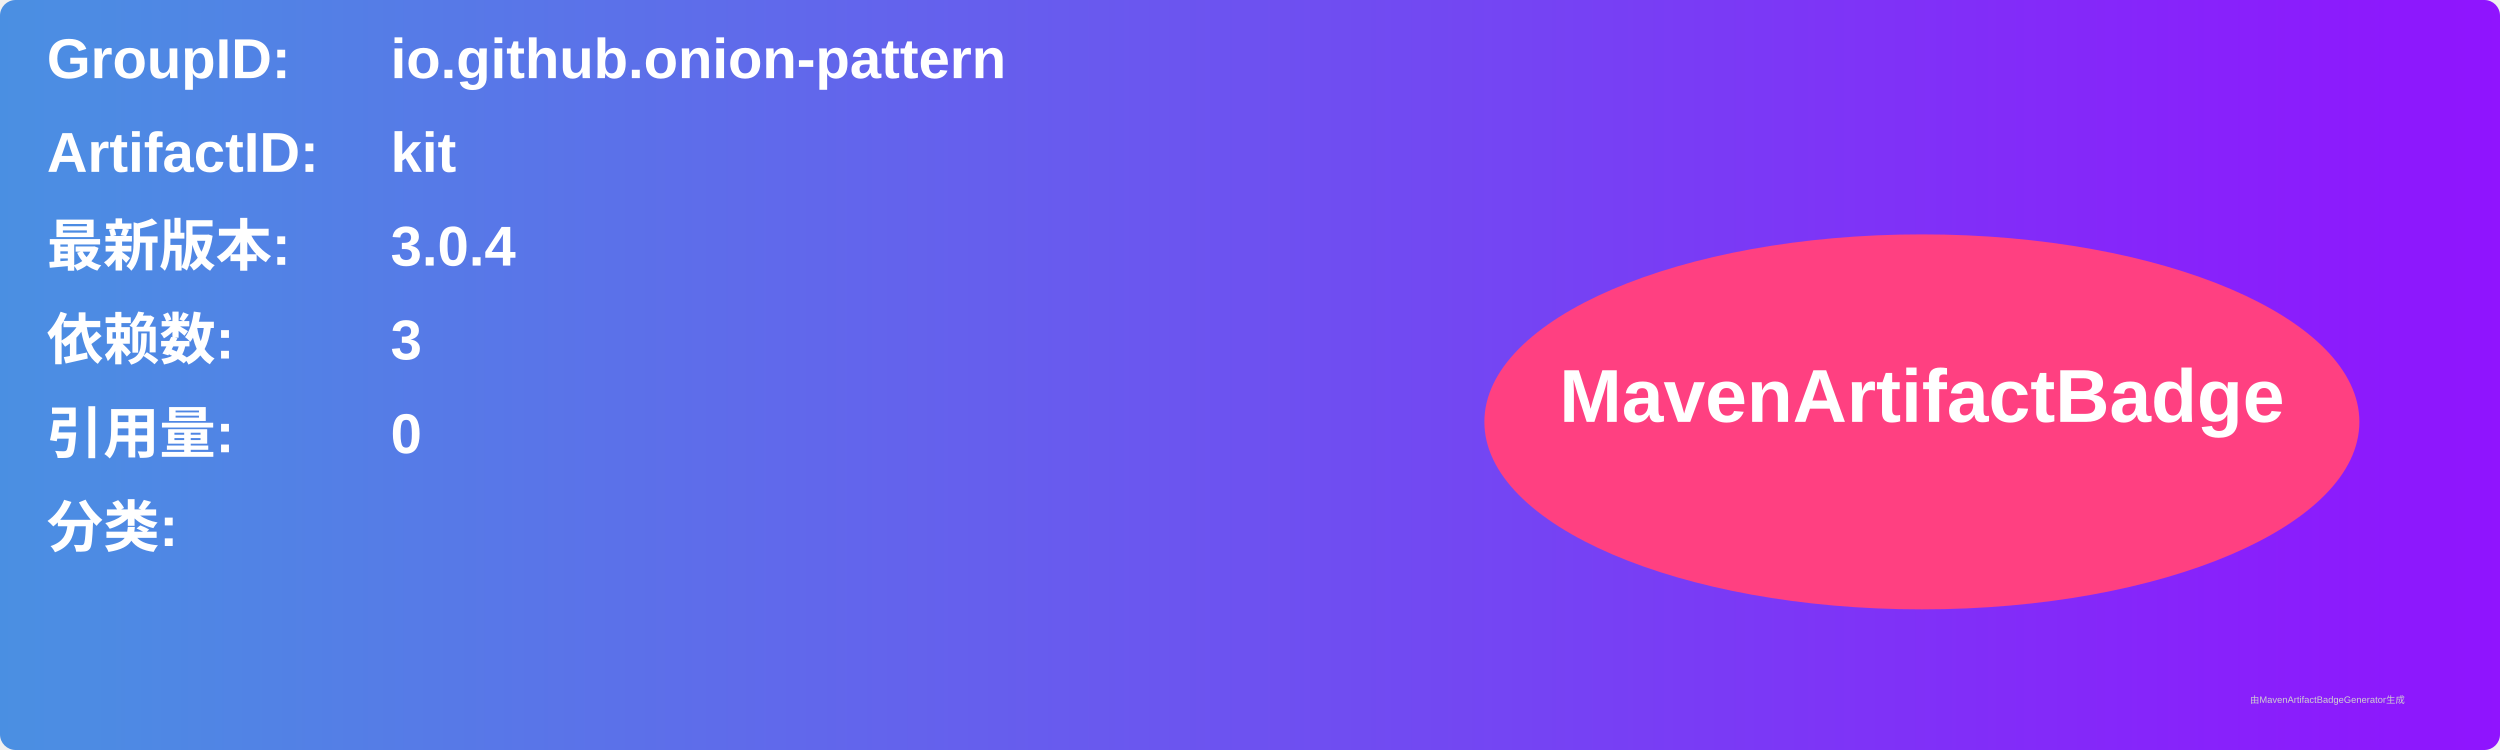
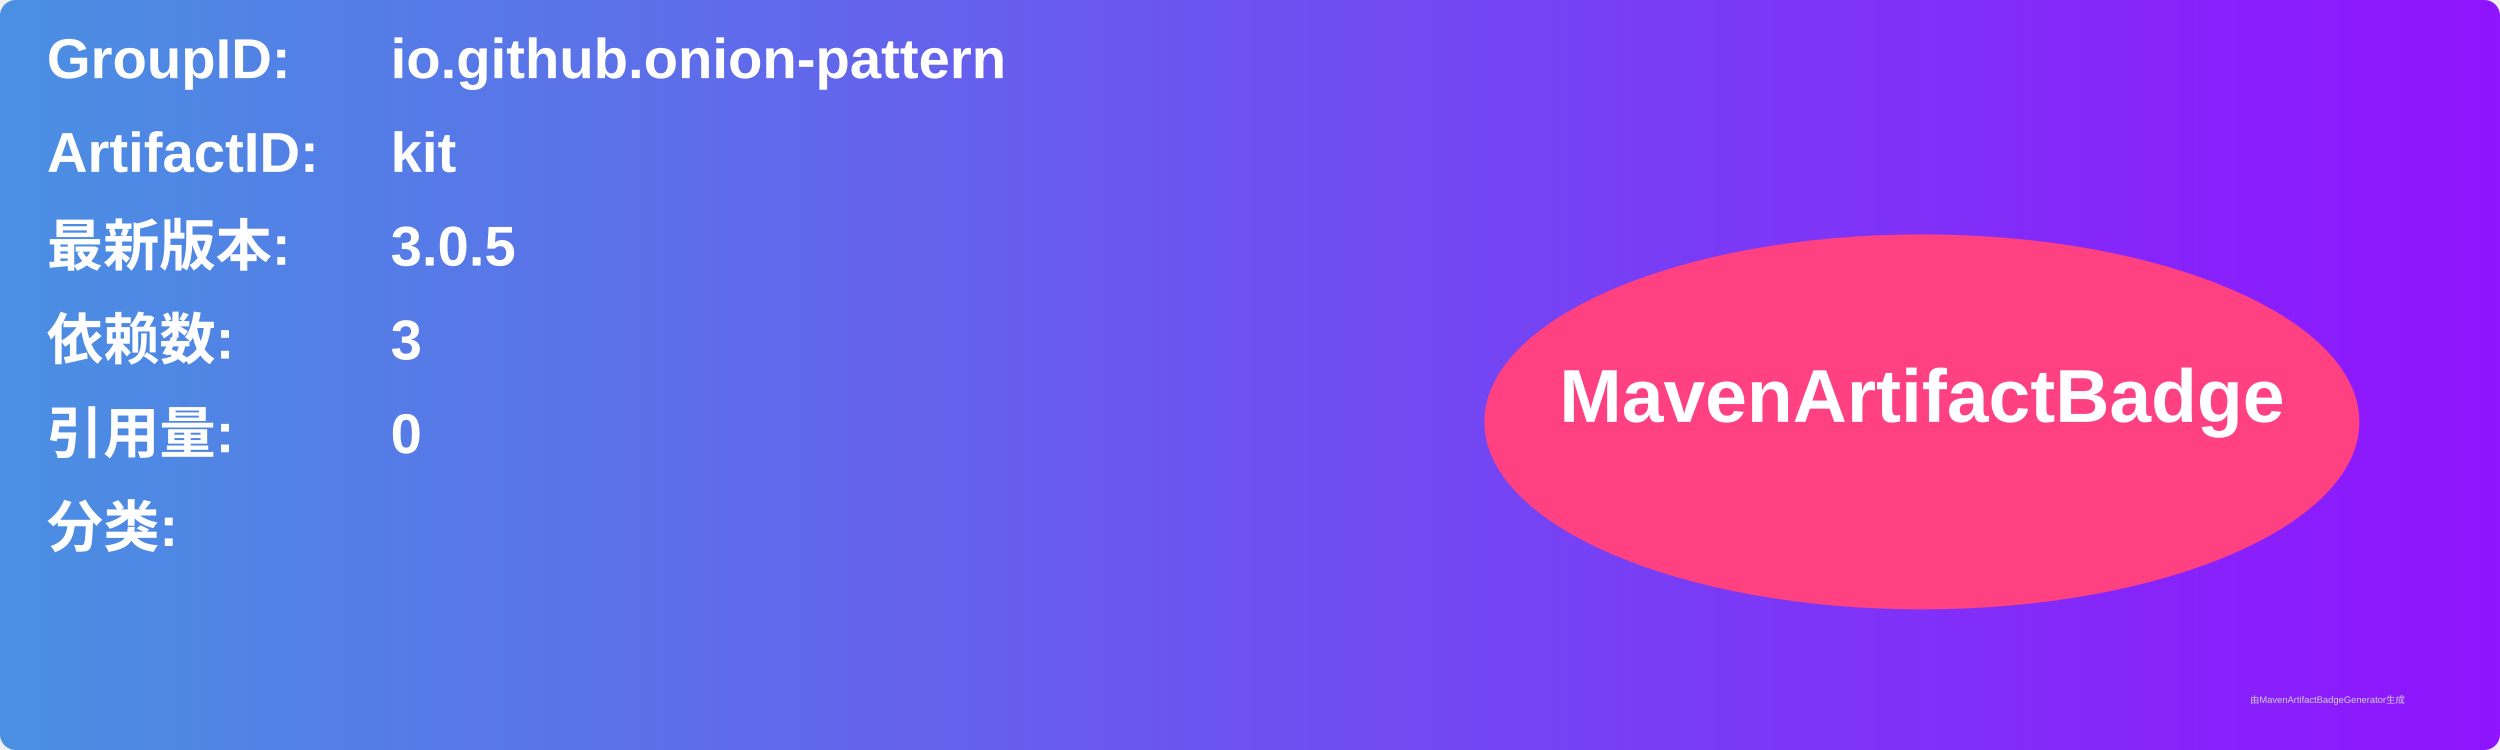
<svg xmlns="http://www.w3.org/2000/svg" width="800" height="240" viewBox="0 0 800 240">
  <linearGradient id="grad" x1="0%" y1="0%" x2="100%" y2="0%">
    <stop offset="0%" stop-color="#4a90e2" />
    <stop offset="100%" stop-color="#9013fe" />
  </linearGradient>
  <rect width="100%" height="100%" rx="5" ry="5" fill="url(#grad)" />
  <g transform="translate(15, 15)">
    <text x="0" y="10" font-family="Arial" font-size="18" fill="white" font-weight="bold" width="260">GroupID:</text>
    <text x="110" y="10" font-family="Arial" font-size="18" fill="white" font-weight="bold" width="460">io.github.onion-pattern</text>
    <text x="0" y="40" font-family="Arial" font-size="18" fill="white" font-weight="bold" width="260">ArtifactID:</text>
    <text x="110" y="40" font-family="Arial" font-size="18" fill="white" font-weight="bold" width="460">kit</text>
    <text x="0" y="70" font-family="Arial" font-size="18" fill="white" font-weight="bold">最新版本:</text>
    <text x="110" y="70" font-family="Arial" font-size="18" fill="white" font-weight="bold">
-       <tspan font-weight="bold">3.0.4</tspan>
+       <tspan font-weight="bold">3.0.5</tspan>
    </text>
    <text x="0" y="100" font-family="Arial" font-size="18" fill="white" font-weight="bold">依赖数: </text>
    <text x="110" y="100" font-family="Arial" font-size="18" fill="white">
      <tspan font-weight="bold">3</tspan>
    </text>
    <text x="0" y="130" font-family="Arial" font-size="18" fill="white" font-weight="bold">引用量: </text>
    <text x="110" y="130" font-family="Arial" font-size="18" fill="white">
      <tspan font-weight="bold">0</tspan>
    </text>
    <text x="0" y="160" font-family="Arial" font-size="18" fill="white" font-weight="bold">分类:</text>
    <text x="10" y="190" font-family="Arial" font-size="10" fill="white">
      <tspan font-weight="bold" />
    </text>
    <ellipse cx="600" cy="120" rx="140" ry="60" fill="#ff4081" />
    <text x="600" y="120" text-anchor="middle" font-family="Arial" font-size="24" fill="white" font-weight="bold">MavenArtifactBadge</text>
  </g>
  <text x="720" y="225" font-family="Arial" font-size="3" fill="#d0d0d0">由MavenArtifactBadgeGenerator生成</text>
</svg>
